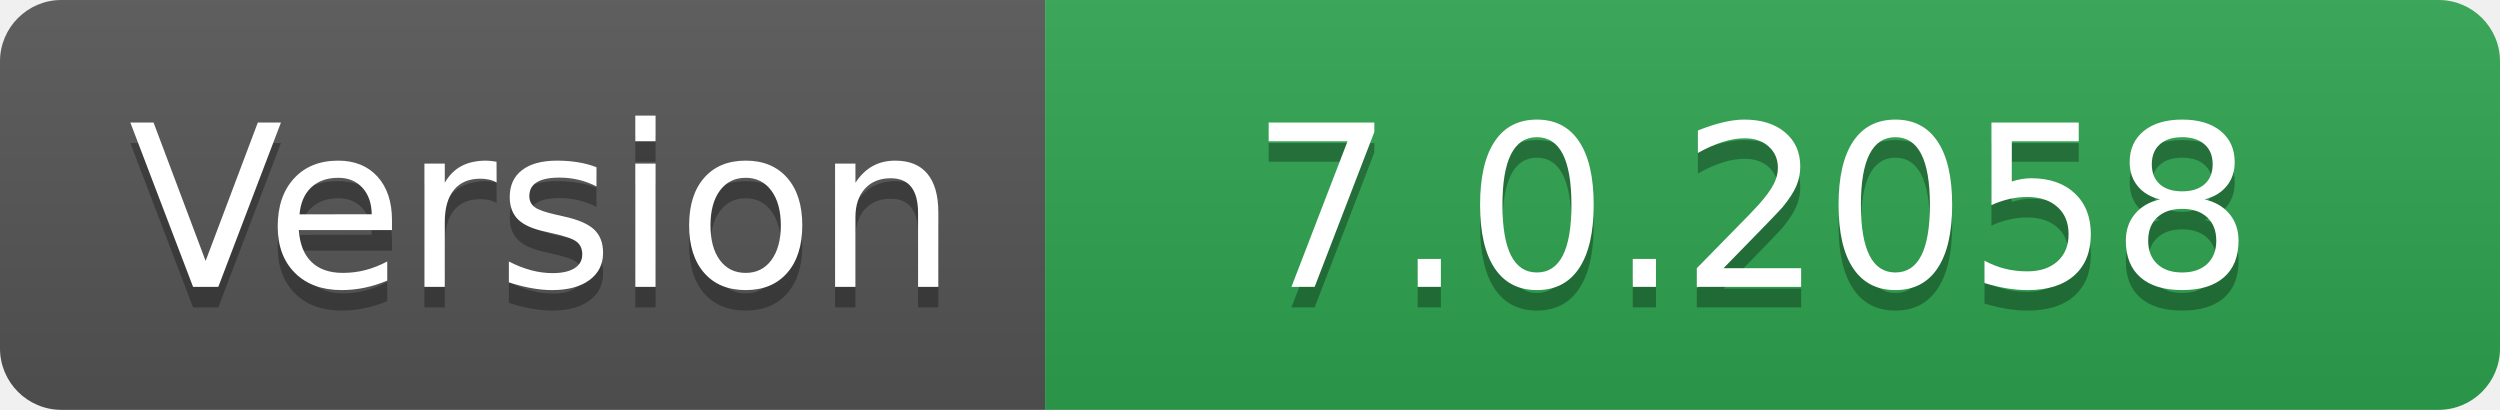
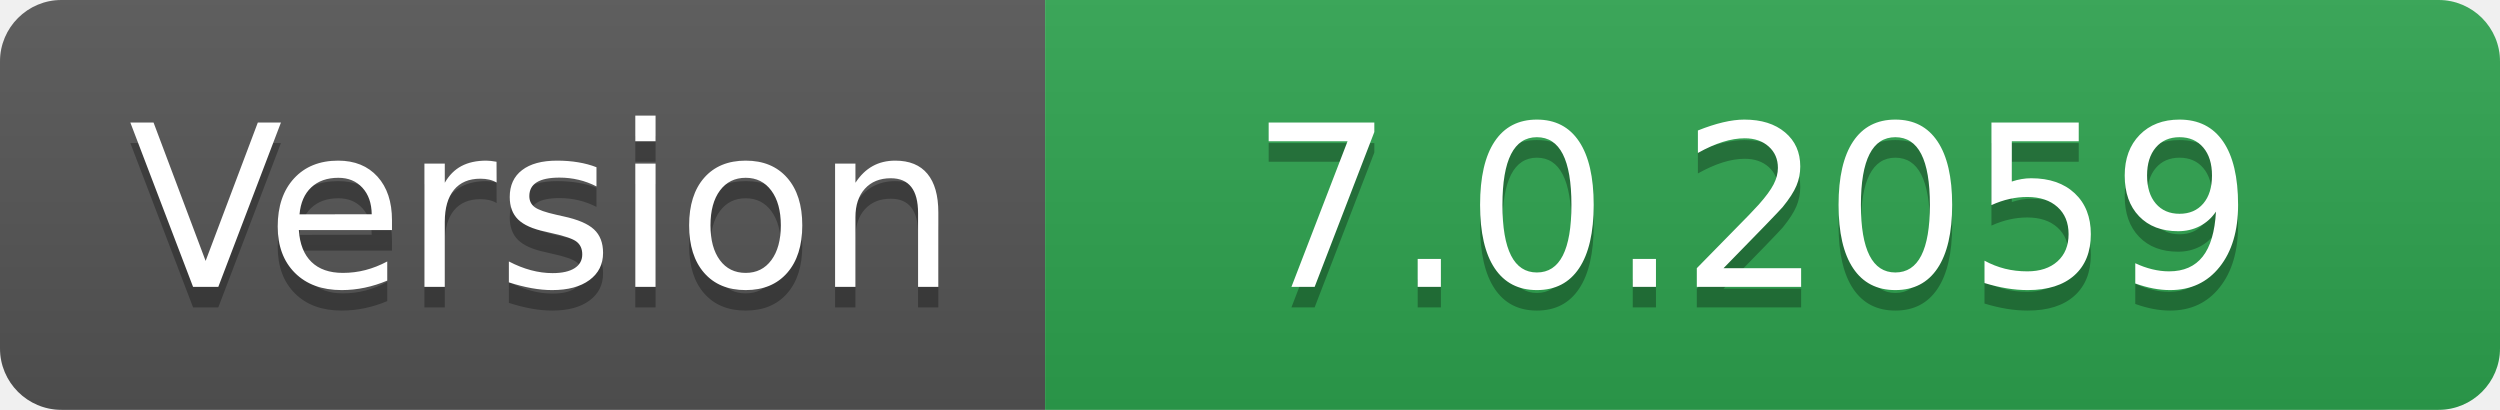
- <svg xmlns="http://www.w3.org/2000/svg" width="122" height="20" role="img" aria-label="Version: 7.0.2058">
+ <svg xmlns="http://www.w3.org/2000/svg" width="122" height="20" role="img" aria-label="Version: 7.0.2059">
  <linearGradient id="s" x2="0" y2="100%">
    <stop offset="0" stop-color="#bbb" stop-opacity=".1" />
    <stop offset="1" stop-opacity=".1" />
  </linearGradient>
  <clipPath id="r">
    <rect width="122" height="20" rx="3" fill="#fff" />
  </clipPath>
  <g clip-path="url(#r)">
    <rect width="51" height="20" fill="#555" />
    <rect x="51" width="71" height="20" fill="#2ea44f" />
    <rect width="122" height="20" fill="url(#s)" />
  </g>
  <g fill="#fff" text-anchor="middle" font-family="Verdana,Geneva,DejaVu Sans,sans-serif" text-rendering="geometricPrecision" font-size="110">
    <text aria-hidden="true" x="265" y="150" fill="#010101" fill-opacity=".3" transform="scale(.1)" textLength="410">Version</text>
    <text x="265" y="140" transform="scale(.1)" fill="#fff" textLength="410">Version</text>
-     <text aria-hidden="true" x="855" y="150" fill="#010101" fill-opacity=".3" transform="scale(.1)" textLength="610">7.0.2058</text>
-     <text x="855" y="140" transform="scale(.1)" fill="#fff" textLength="610">7.0.2058</text>
+     <text aria-hidden="true" x="855" y="150" fill="#010101" fill-opacity=".3" transform="scale(.1)" textLength="610">7.0.2059</text>
+     <text x="855" y="140" transform="scale(.1)" fill="#fff" textLength="610">7.0.2059</text>
  </g>
</svg>
